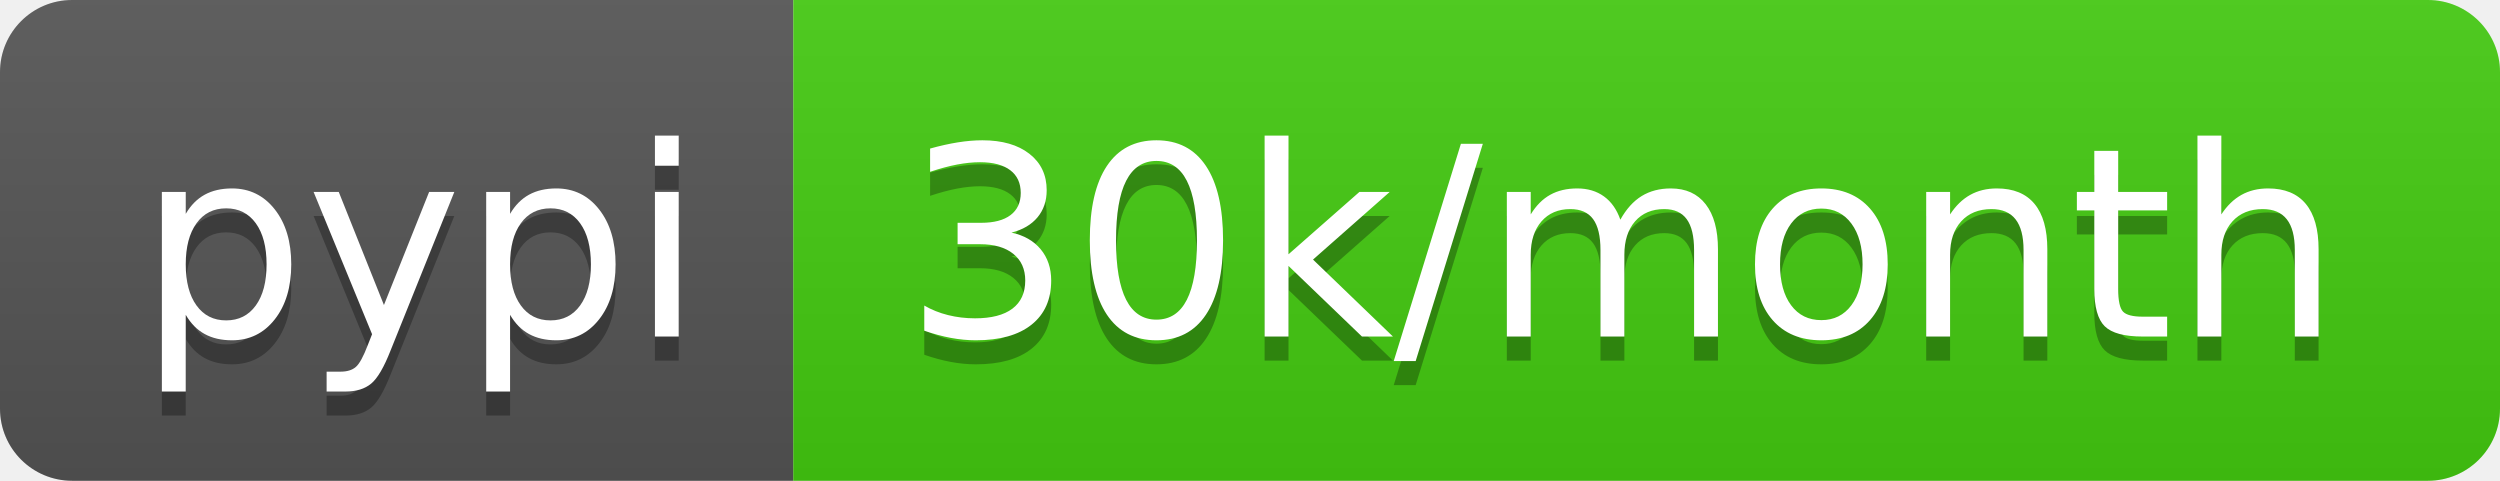
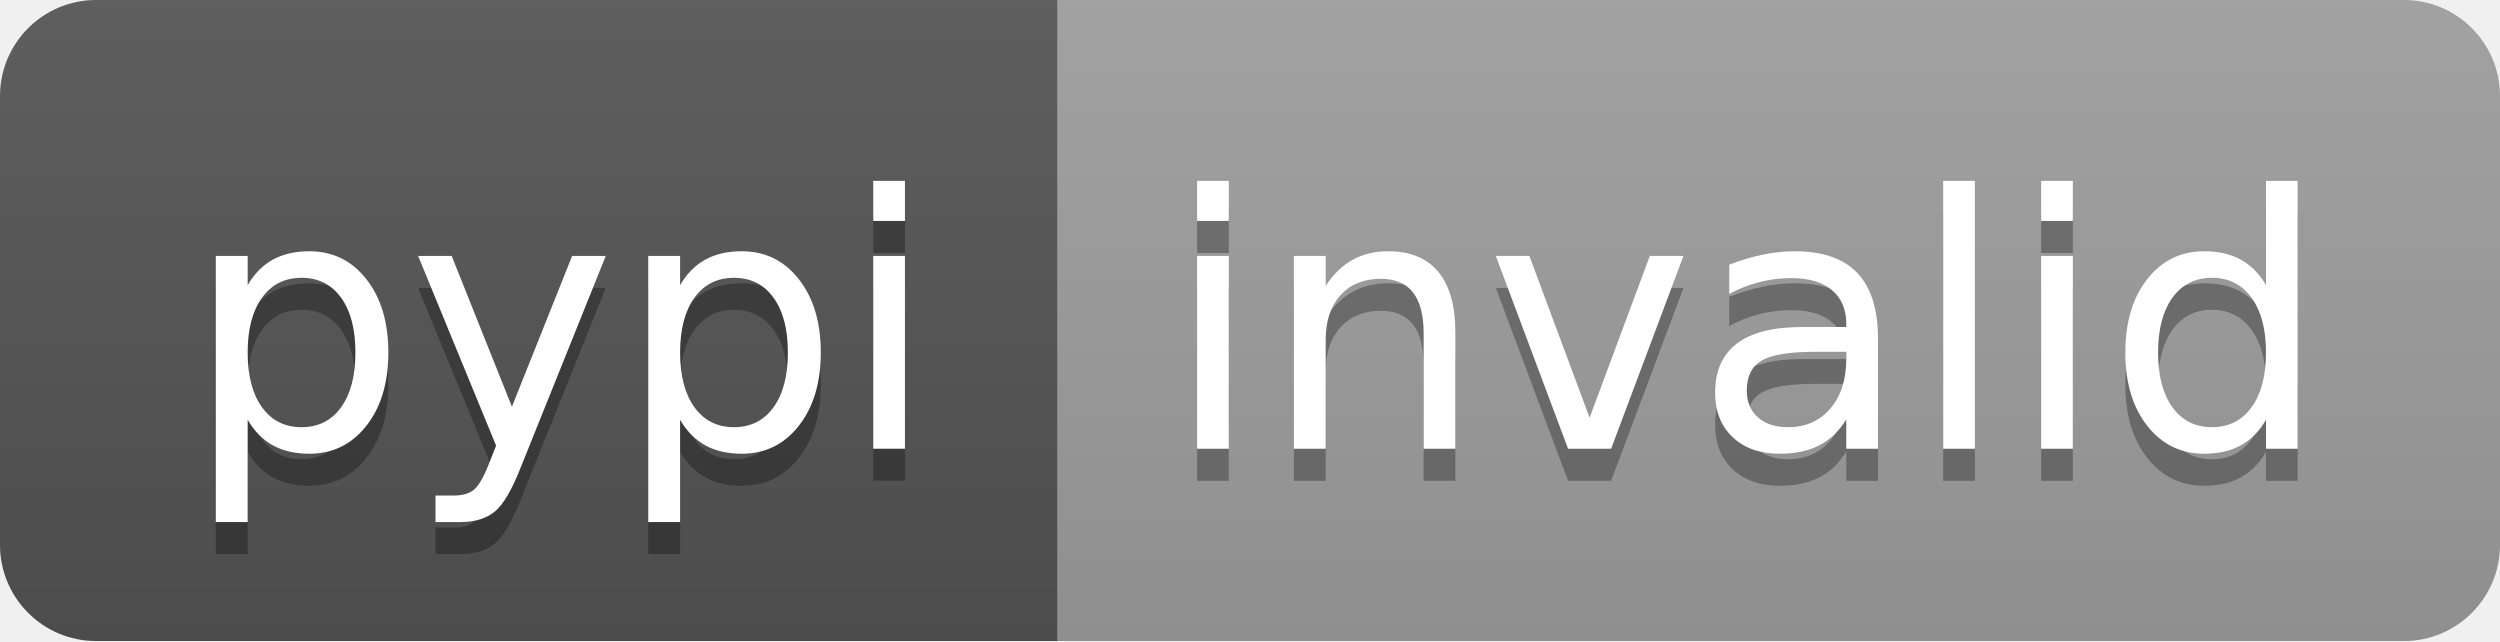
- <svg xmlns="http://www.w3.org/2000/svg" width="104" height="20" role="img" aria-label="pypi: 30k/month">
+ <svg xmlns="http://www.w3.org/2000/svg" width="78" height="20" role="img" aria-label="pypi: invalid">
  <linearGradient id="s" x2="0" y2="100%">
    <stop offset="0" stop-color="#bbb" stop-opacity=".1" />
    <stop offset="1" stop-opacity=".1" />
  </linearGradient>
  <clipPath id="r">
-     <rect width="104" height="20" rx="3" fill="#fff" />
+     <rect width="78" height="20" rx="3" fill="#fff" />
  </clipPath>
  <g clip-path="url(#r)">
    <rect width="33" height="20" fill="#555" />
-     <rect x="33" width="71" height="20" fill="#4c1" />
-     <rect width="104" height="20" fill="url(#s)" />
+     <rect x="33" width="45" height="20" fill="#9f9f9f" />
+     <rect width="78" height="20" fill="url(#s)" />
  </g>
  <g fill="#fff" text-anchor="middle" font-family="Verdana,Geneva,DejaVu Sans,sans-serif" text-rendering="geometricPrecision" font-size="110">
    <text aria-hidden="true" x="175" y="150" fill="#010101" fill-opacity=".3" transform="scale(.1)" textLength="230">pypi</text>
    <text x="175" y="140" transform="scale(.1)" fill="#fff" textLength="230">pypi</text>
-     <text aria-hidden="true" x="675" y="150" fill="#010101" fill-opacity=".3" transform="scale(.1)" textLength="610">30k/month</text>
-     <text x="675" y="140" transform="scale(.1)" fill="#fff" textLength="610">30k/month</text>
+     <text aria-hidden="true" x="545" y="150" fill="#010101" fill-opacity=".3" transform="scale(.1)" textLength="350">invalid</text>
+     <text x="545" y="140" transform="scale(.1)" fill="#fff" textLength="350">invalid</text>
  </g>
</svg>
